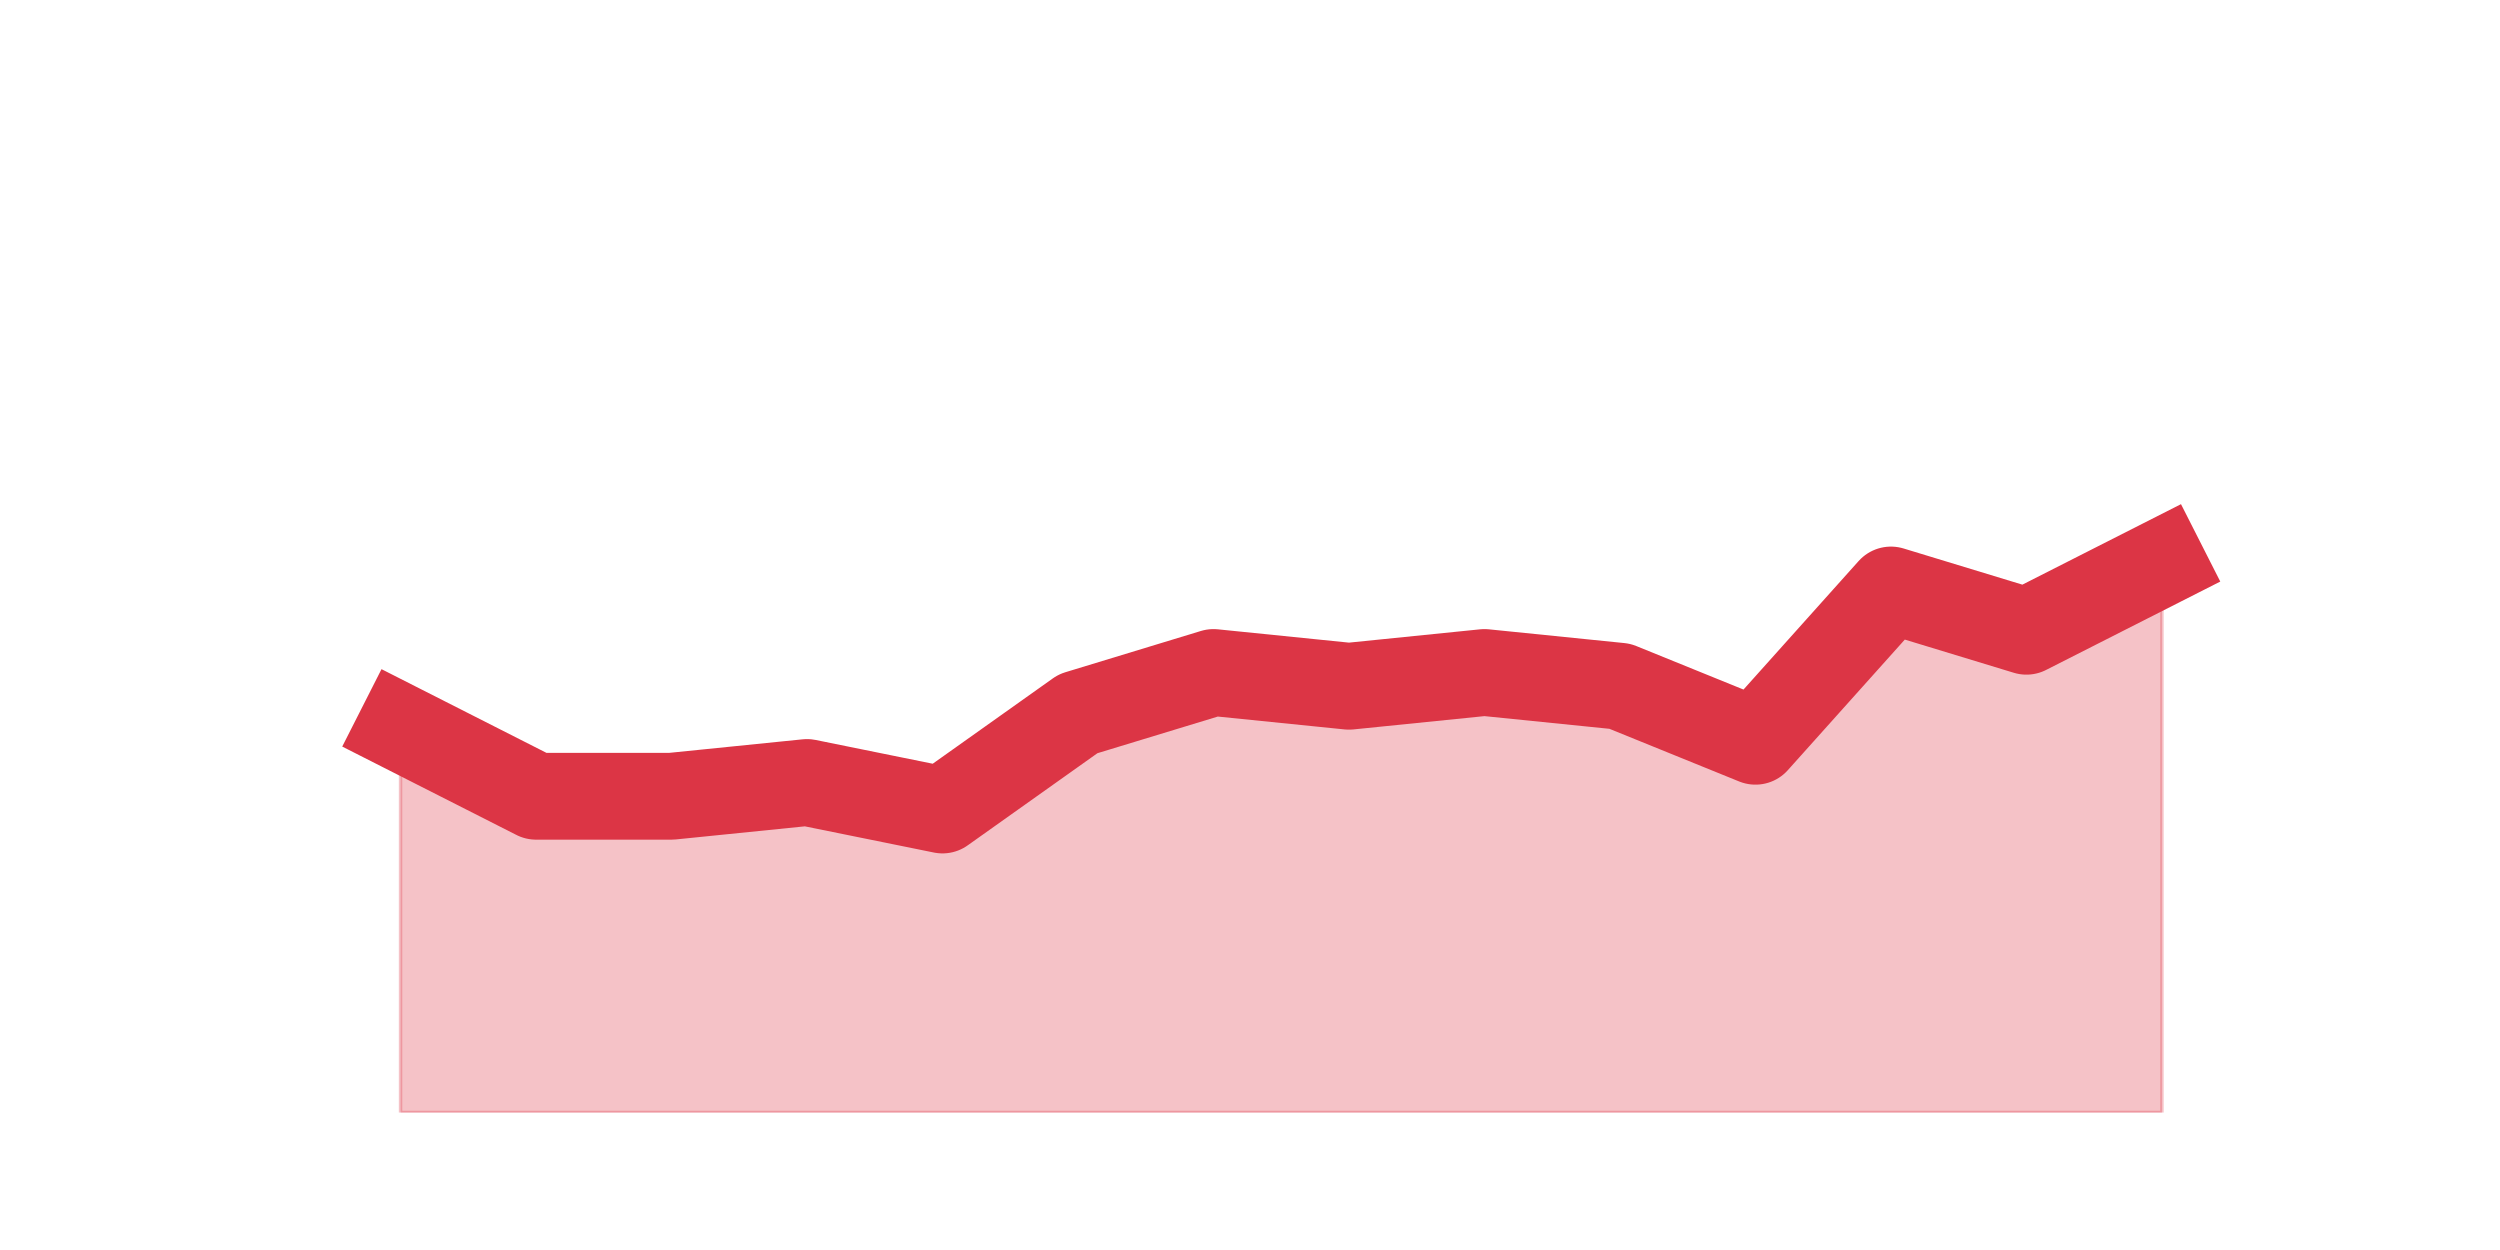
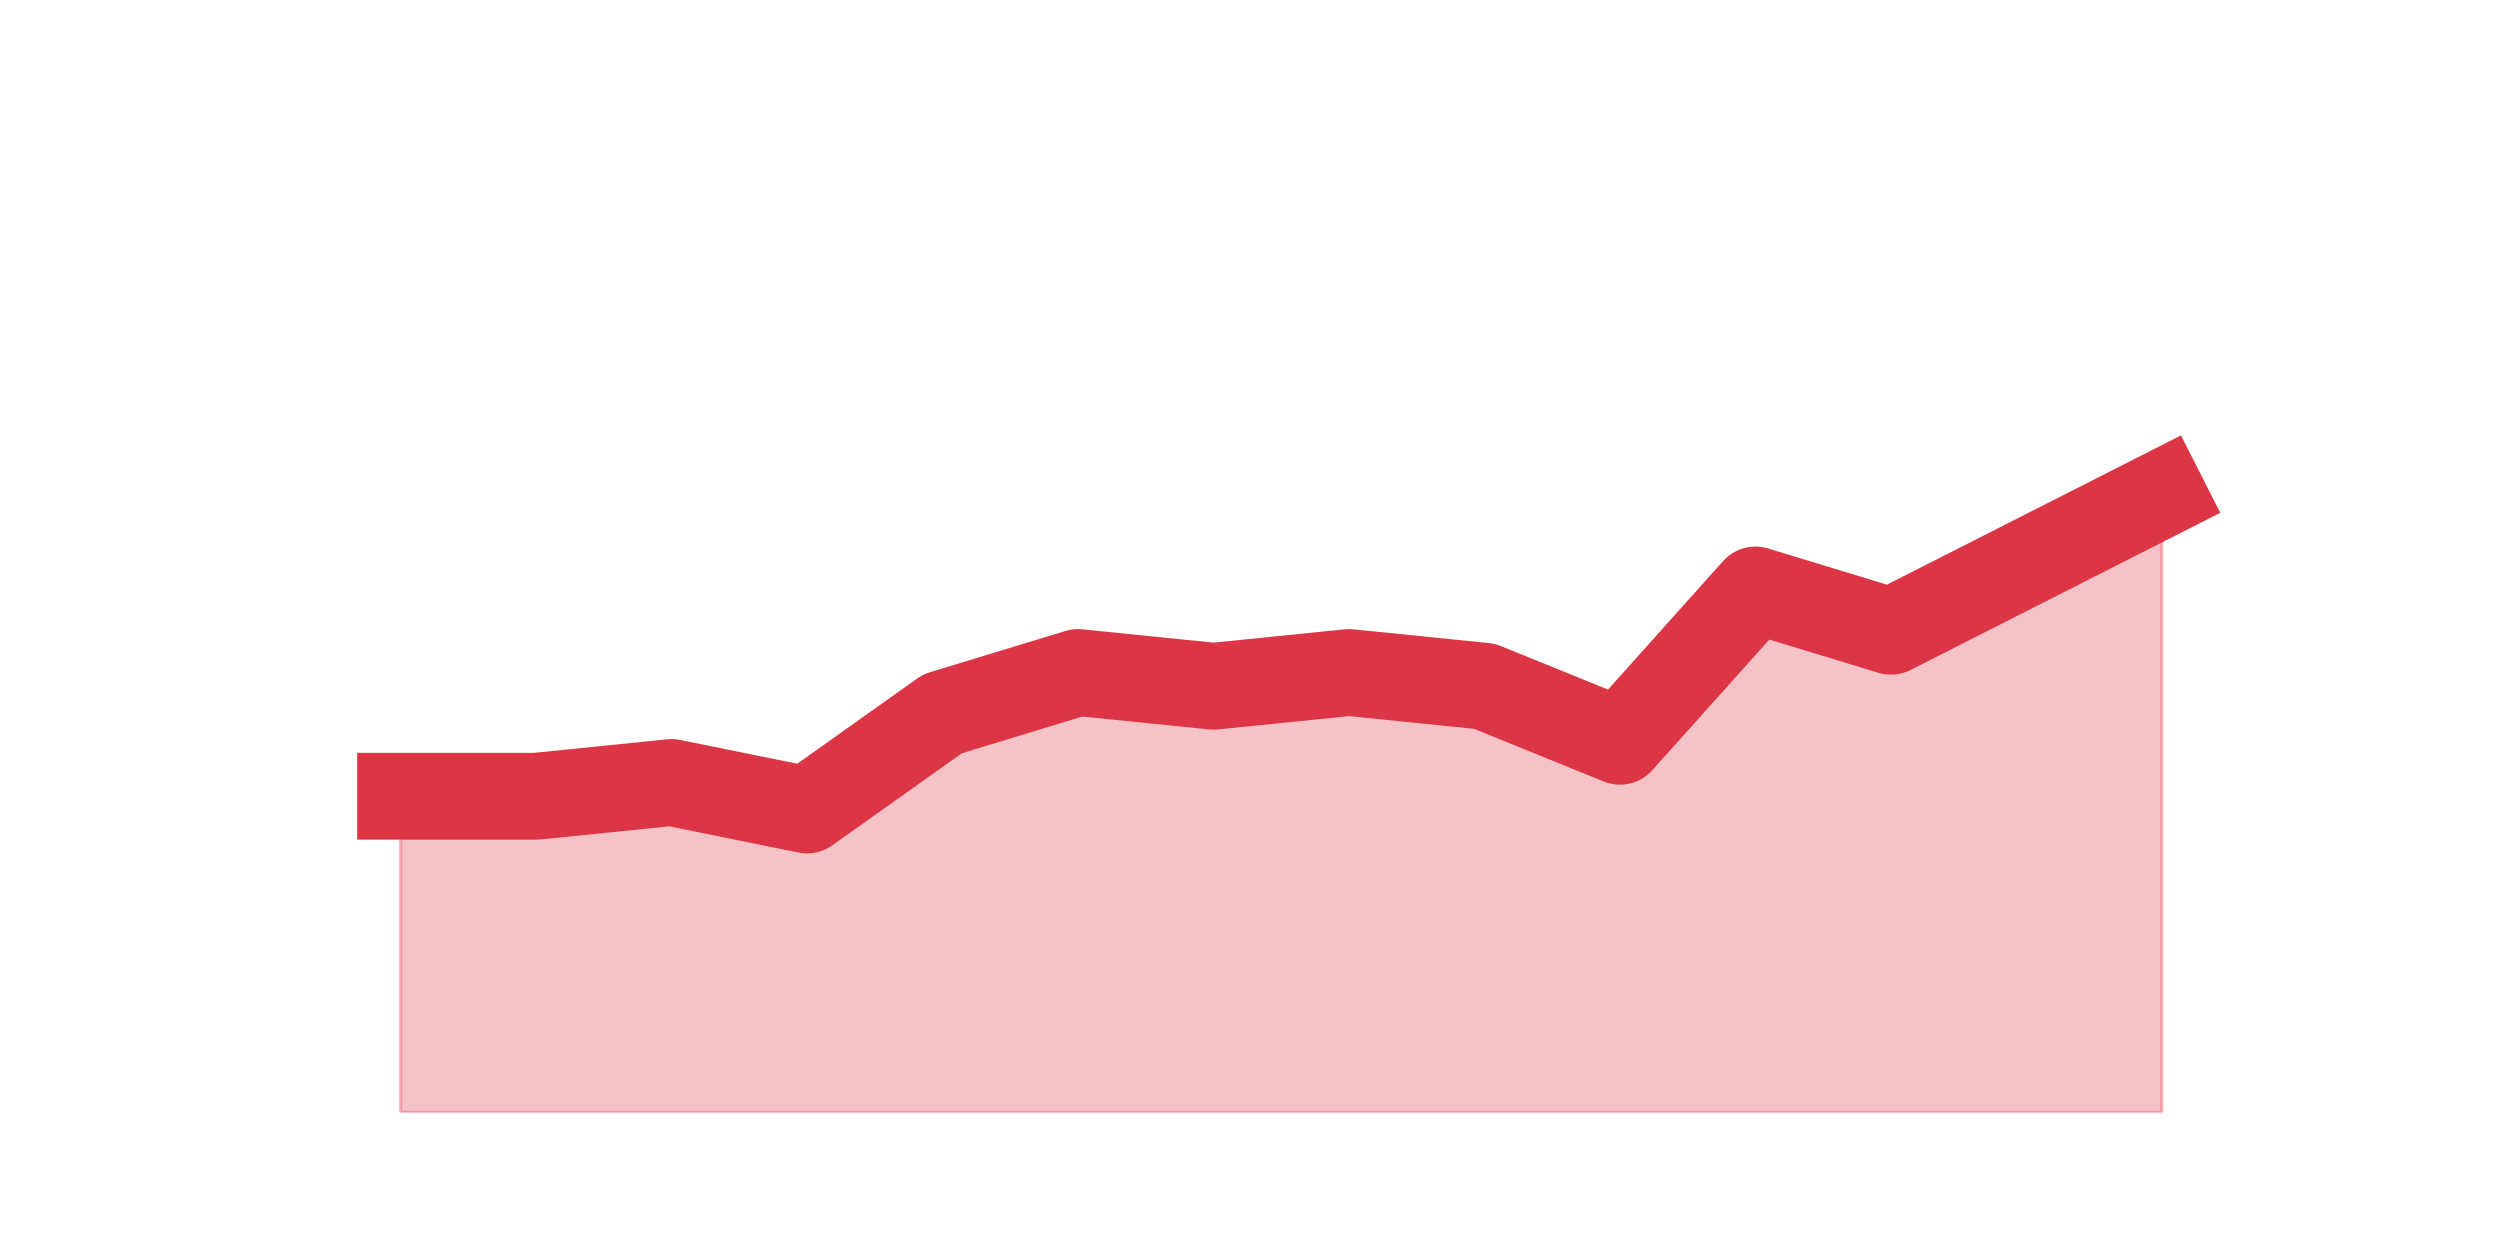
<svg xmlns="http://www.w3.org/2000/svg" xmlns:xlink="http://www.w3.org/1999/xlink" height="360pt" version="1.1" viewBox="0 0 720 360" width="720pt">
  <defs>
    <style type="text/css">*{stroke-linecap:butt;stroke-linejoin:round;}</style>
  </defs>
  <g id="figure_1">
    <g id="patch_1">
      <path d="M 0 360  L 720 360  L 720 0  L 0 0  z " style="fill:none;" />
    </g>
    <g id="axes_1">
      <g id="matplotlib.axis_1" />
      <g id="matplotlib.axis_2" />
      <g id="PolyCollection_1">
        <defs>
-           <path d="M 115.364 -150.48  L 115.364 -39.6  L 154.385 -39.6  L 193.406 -39.6  L 232.427 -39.6  L 271.448 -39.6  L 310.469 -39.6  L 349.49 -39.6  L 388.51 -39.6  L 427.531 -39.6  L 466.552 -39.6  L 505.573 -39.6  L 544.594 -39.6  L 583.615 -39.6  L 622.636 -39.6  L 622.636 -198  L 622.636 -198  L 583.615 -178.2  L 544.594 -190.08  L 505.573 -146.52  L 466.552 -162.36  L 427.531 -166.32  L 388.51 -162.36  L 349.49 -166.32  L 310.469 -154.44  L 271.448 -126.72  L 232.427 -134.64  L 193.406 -130.68  L 154.385 -130.68  L 115.364 -150.48  z " id="mde875847e7" style="stroke:#dc3545;stroke-opacity:0.3;" />
+           <path d="M 115.364 -130.68  L 115.364 -39.6  L 154.385 -39.6  L 193.406 -39.6  L 232.427 -39.6  L 271.448 -39.6  L 310.469 -39.6  L 349.49 -39.6  L 388.51 -39.6  L 427.531 -39.6  L 466.552 -39.6  L 505.573 -39.6  L 544.594 -39.6  L 583.615 -39.6  L 622.636 -39.6  L 622.636 -217.8  L 622.636 -217.8  L 583.615 -198  L 544.594 -178.2  L 505.573 -190.08  L 466.552 -146.52  L 427.531 -162.36  L 388.51 -166.32  L 349.49 -162.36  L 310.469 -166.32  L 271.448 -154.44  L 232.427 -126.72  L 193.406 -134.64  L 154.385 -130.68  L 115.364 -130.68  z " id="mb8a1be689b" style="stroke:#dc3545;stroke-opacity:0.3;" />
        </defs>
-         <g clip-path="url(#p379b22d430)">
-           <use style="fill:#dc3545;fill-opacity:0.3;stroke:#dc3545;stroke-opacity:0.3;" x="0" xlink:href="#mde875847e7" y="360" />
+         <g clip-path="url(#pea8b40e828)">
+           <use style="fill:#dc3545;fill-opacity:0.3;stroke:#dc3545;stroke-opacity:0.3;" x="0" xlink:href="#mb8a1be689b" y="360" />
        </g>
      </g>
      <g id="line2d_1">
-         <path clip-path="url(#p379b22d430)" d="M 115.364 209.52  L 154.385 229.32  L 193.406 229.32  L 232.427 225.36  L 271.448 233.28  L 310.469 205.56  L 349.49 193.68  L 388.51 197.64  L 427.531 193.68  L 466.552 197.64  L 505.573 213.48  L 544.594 169.92  L 583.615 181.8  L 622.636 162  " style="fill:none;stroke:#dc3545;stroke-linecap:square;stroke-width:25;" />
+         <path clip-path="url(#pea8b40e828)" d="M 115.364 229.32  L 154.385 229.32  L 193.406 225.36  L 232.427 233.28  L 271.448 205.56  L 310.469 193.68  L 349.49 197.64  L 388.51 193.68  L 427.531 197.64  L 466.552 213.48  L 505.573 169.92  L 544.594 181.8  L 583.615 162  L 622.636 142.2  " style="fill:none;stroke:#dc3545;stroke-linecap:square;stroke-width:25;" />
      </g>
    </g>
  </g>
  <defs>
-     <clipPath id="p379b22d430">
+     <clipPath id="pea8b40e828">
      <rect height="277.2" width="558" x="90" y="43.2" />
    </clipPath>
  </defs>
</svg>
